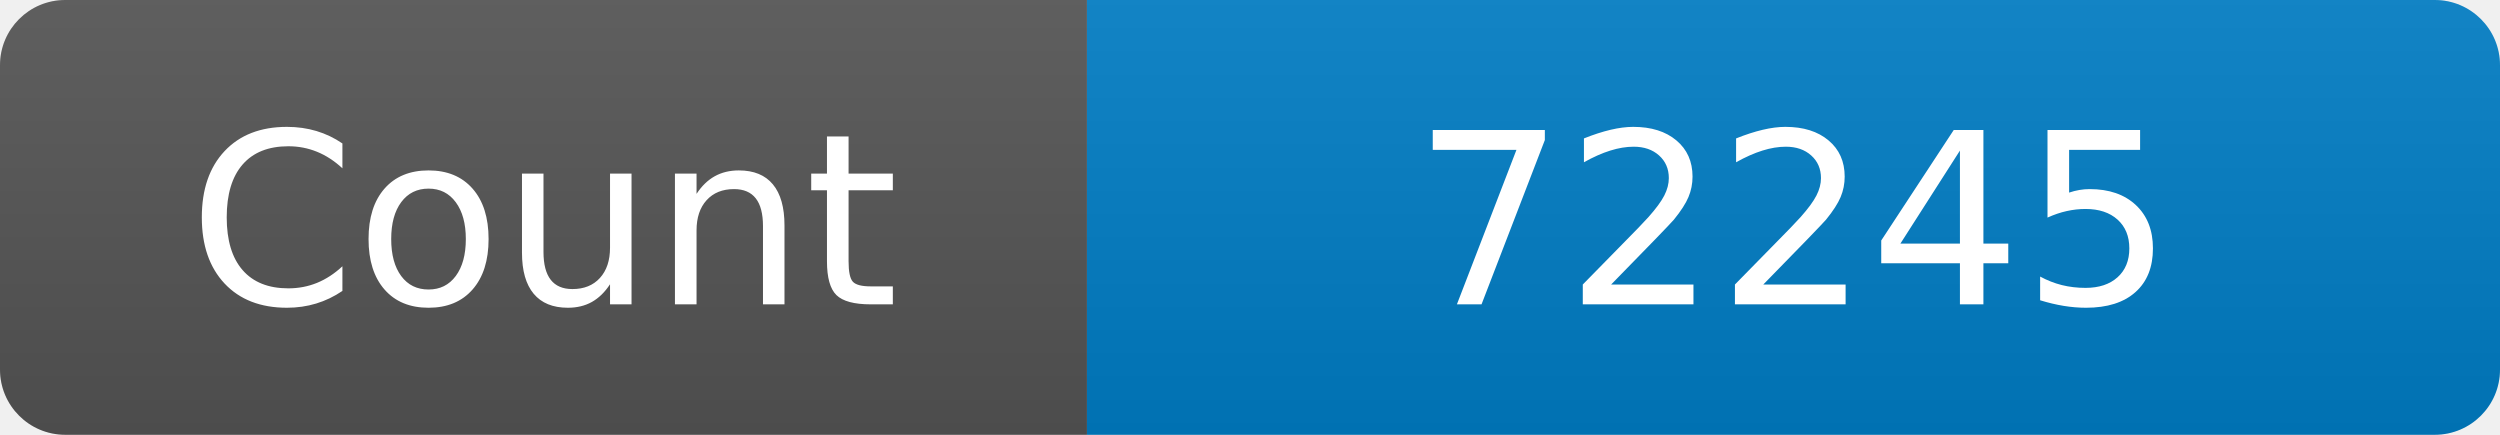
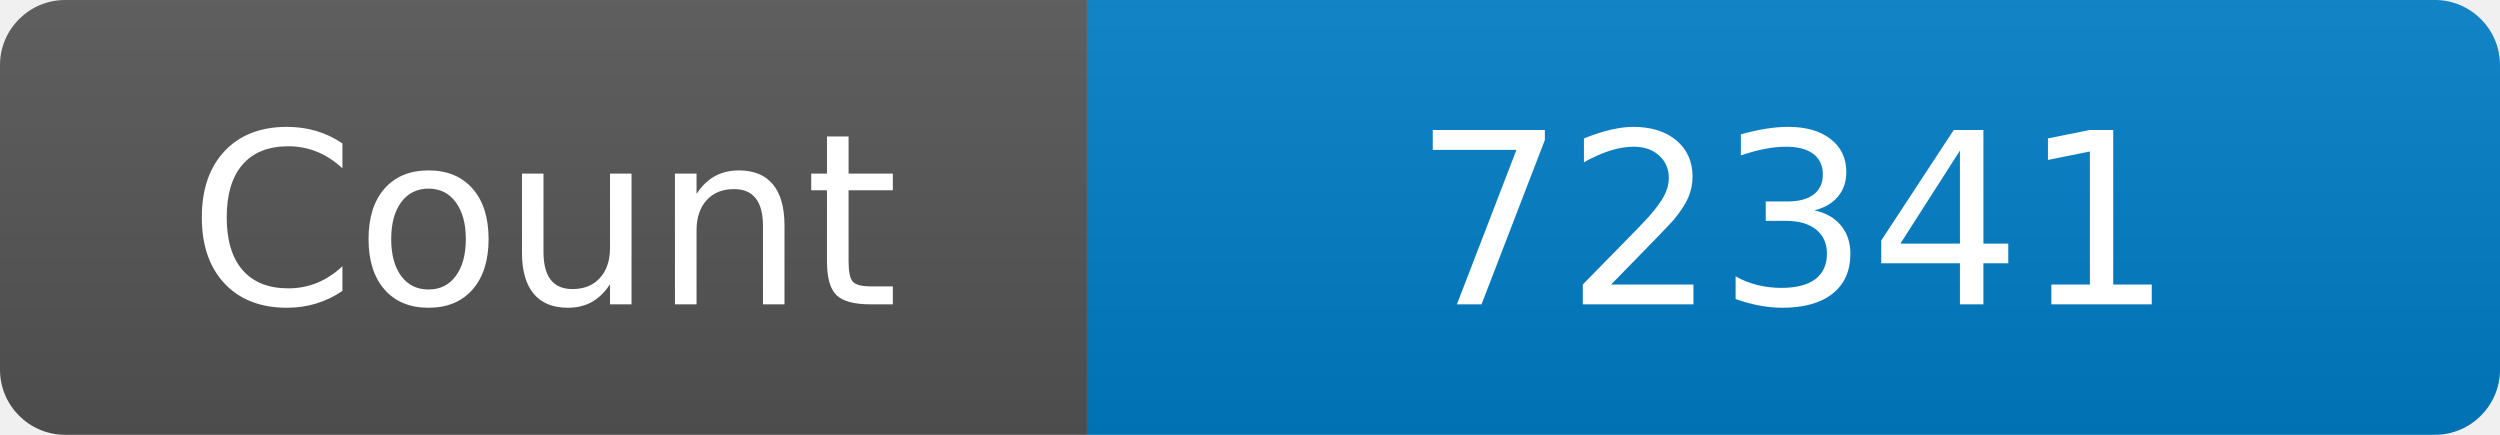
<svg xmlns="http://www.w3.org/2000/svg" width="115" height="20" role="img" aria-label="Maintained?: yes">
  <linearGradient id="s" x2="0" y2="100%">
    <stop offset="0" stop-color="#bbb" stop-opacity=".1" />
    <stop offset="1" stop-opacity=".1" />
  </linearGradient>
  <clipPath id="r">
    <rect width="115" height="20" rx="3" fill="#fff" />
  </clipPath>
  <g clip-path="url(#r)">
    <rect width="50" height="20" fill="#555" />
    <rect x="50" width="160" height="20" fill="#007ec6" />
    <rect width="115" height="20" fill="url(#s)" />
  </g>
  <g fill="#fff" text-anchor="middle" font-family="Verdana,Geneva,DejaVu Sans,sans-serif" font-size="110">
    <text x="250" y="140" transform="scale(.1)" fill="#fff">Count</text>
-     <text x="825" y="140" transform="scale(.1)" fill="#fff">72245</text>
+     <text x="825" y="140" transform="scale(.1)" fill="#fff">72341</text>
  </g>
</svg>
